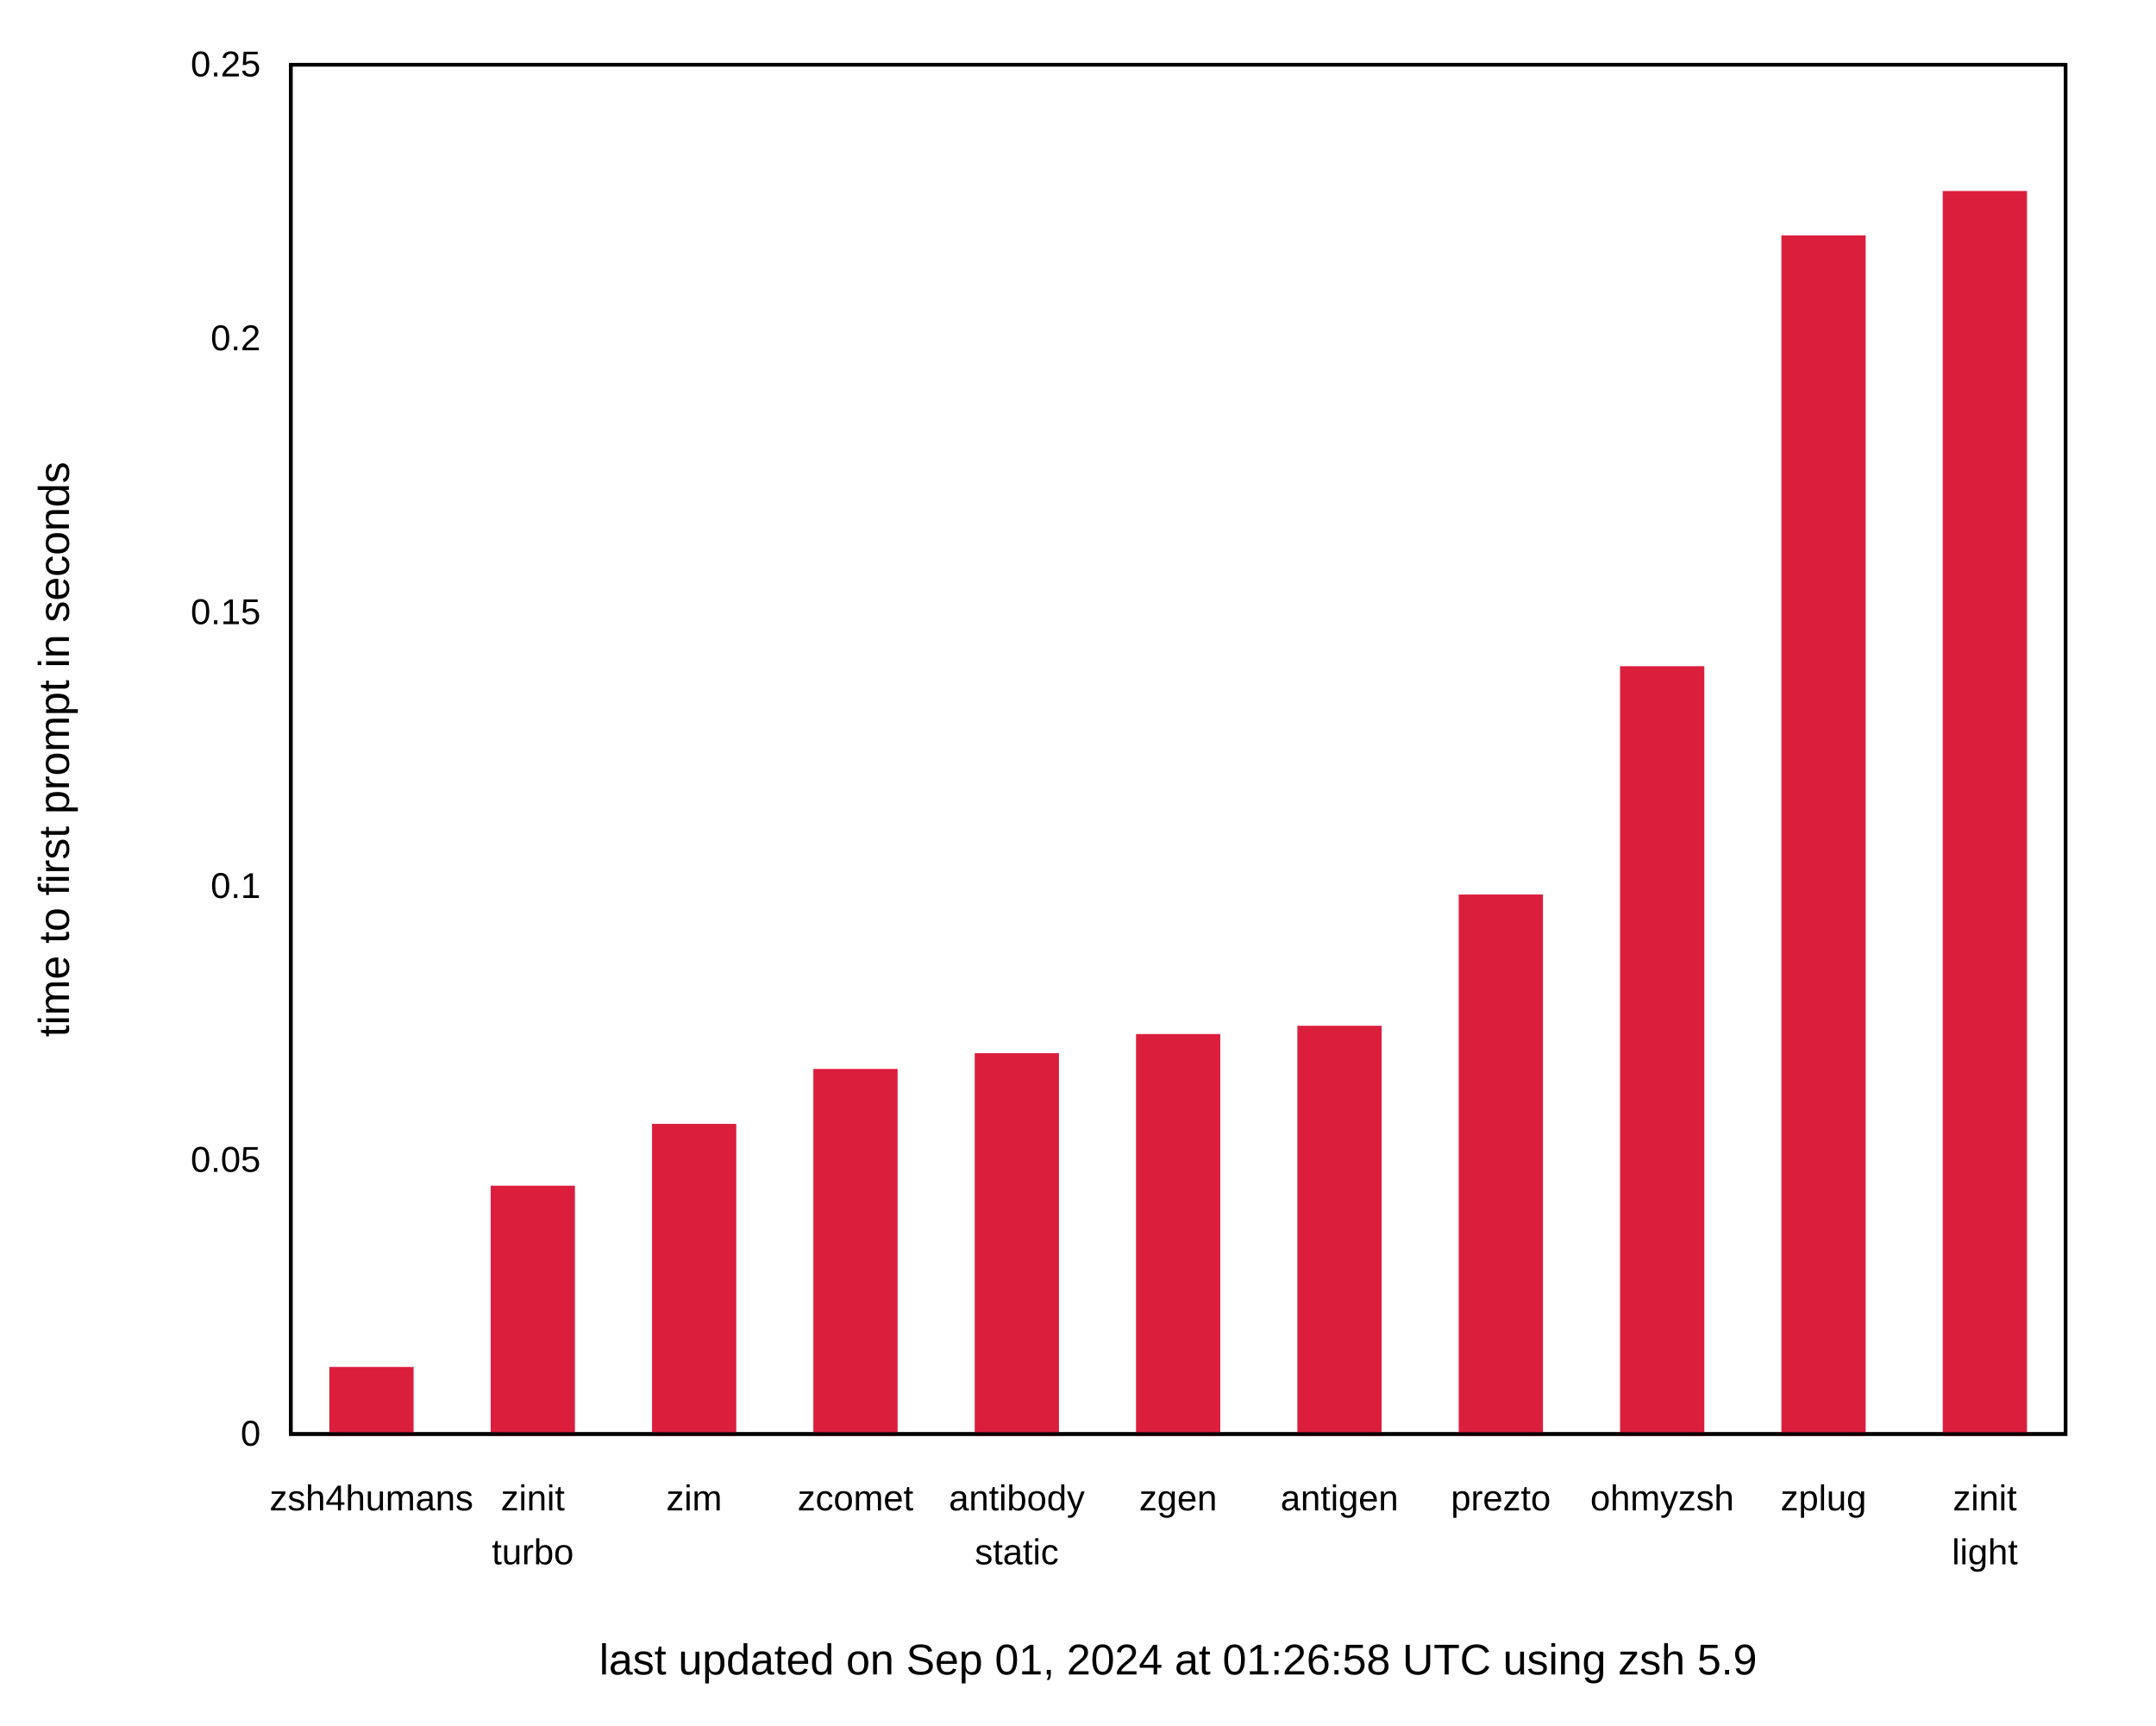
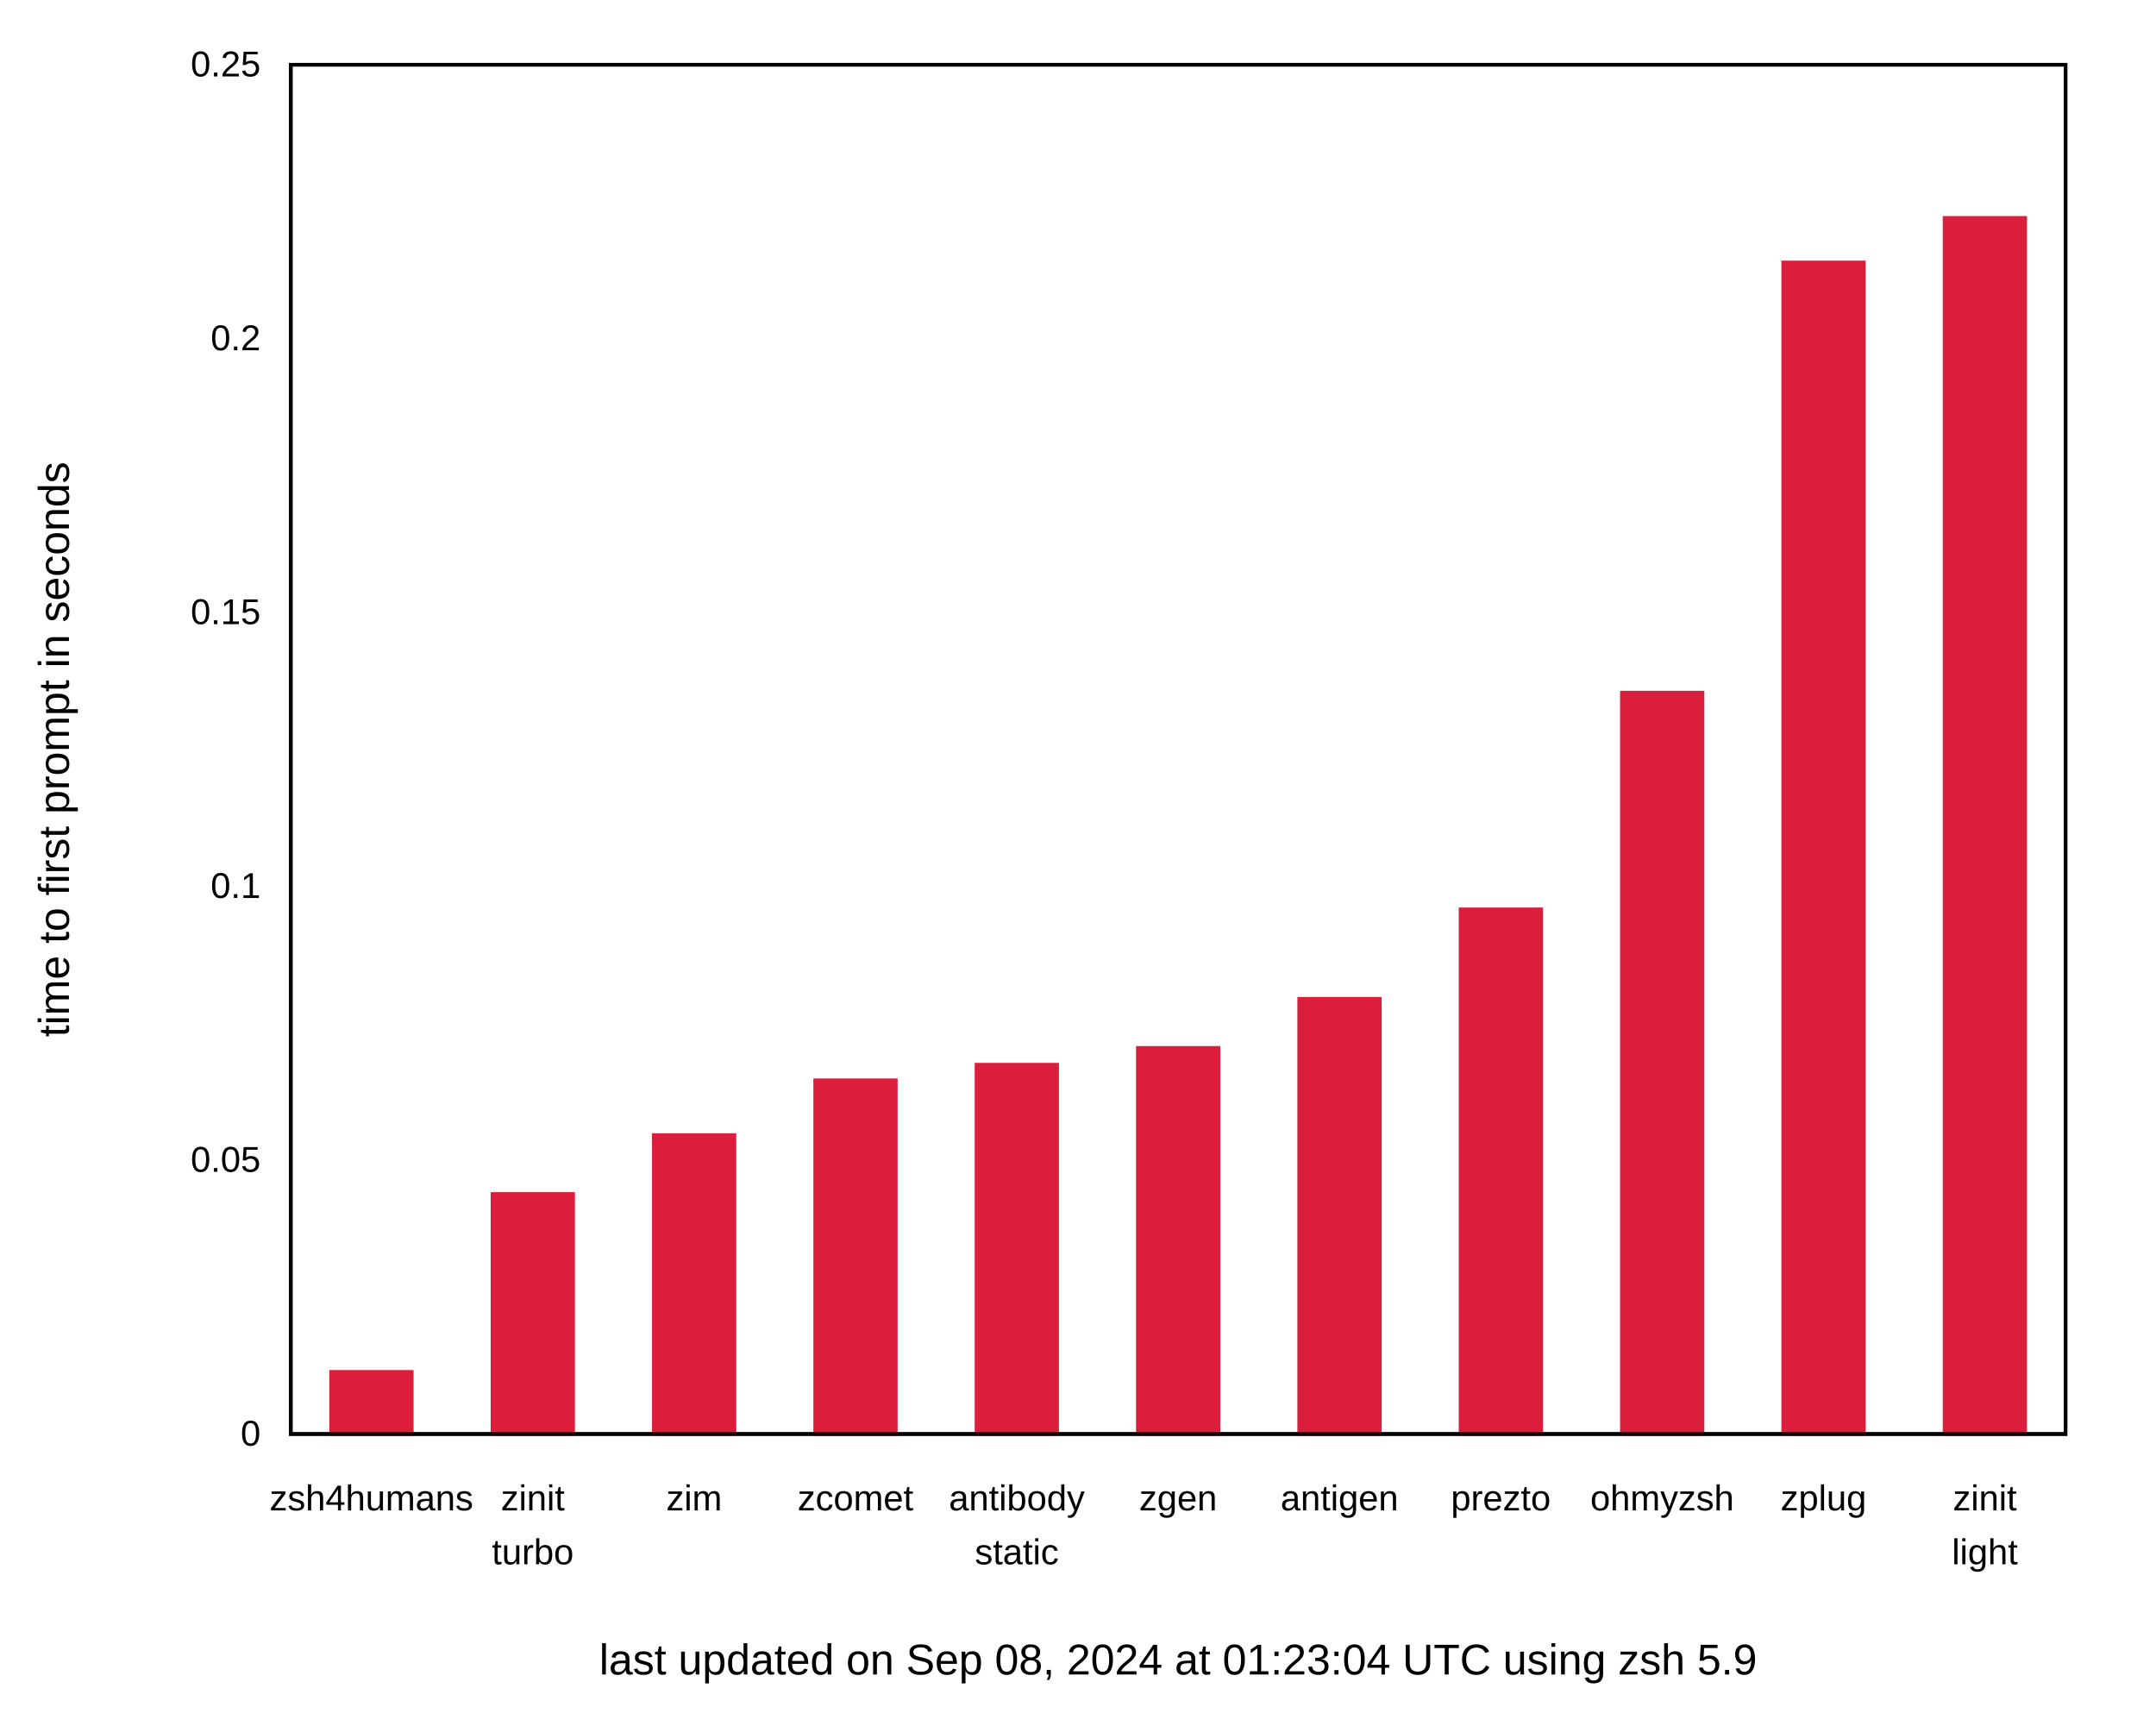
<svg xmlns="http://www.w3.org/2000/svg" xmlns:xlink="http://www.w3.org/1999/xlink" width="600" height="480" viewBox="0 0 600 480">
  <g id="gnuplot_canvas">
    <rect x="0" y="0" width="600" height="480" fill="none" />
    <defs>
      <circle id="gpDot" r="0.5" stroke-width="0.5" stroke="currentColor" />
      <path id="gpPt0" stroke-width="0.222" stroke="currentColor" d="M-1,0 h2 M0,-1 v2" />
      <path id="gpPt1" stroke-width="0.222" stroke="currentColor" d="M-1,-1 L1,1 M1,-1 L-1,1" />
      <path id="gpPt2" stroke-width="0.222" stroke="currentColor" d="M-1,0 L1,0 M0,-1 L0,1 M-1,-1 L1,1 M-1,1 L1,-1" />
      <rect id="gpPt3" stroke-width="0.222" stroke="currentColor" x="-1" y="-1" width="2" height="2" />
      <rect id="gpPt4" stroke-width="0.222" stroke="currentColor" fill="currentColor" x="-1" y="-1" width="2" height="2" />
      <circle id="gpPt5" stroke-width="0.222" stroke="currentColor" cx="0" cy="0" r="1" />
      <use xlink:href="#gpPt5" id="gpPt6" fill="currentColor" stroke="none" />
      <path id="gpPt7" stroke-width="0.222" stroke="currentColor" d="M0,-1.33 L-1.33,0.67 L1.33,0.67 z" />
      <use xlink:href="#gpPt7" id="gpPt8" fill="currentColor" stroke="none" />
      <use xlink:href="#gpPt7" id="gpPt9" stroke="currentColor" transform="rotate(180)" />
      <use xlink:href="#gpPt9" id="gpPt10" fill="currentColor" stroke="none" />
      <use xlink:href="#gpPt3" id="gpPt11" stroke="currentColor" transform="rotate(45)" />
      <use xlink:href="#gpPt11" id="gpPt12" fill="currentColor" stroke="none" />
      <path id="gpPt13" stroke-width="0.222" stroke="currentColor" d="M0,1.330 L1.265,0.411 L0.782,-1.067 L-0.782,-1.076 L-1.265,0.411 z" />
      <use xlink:href="#gpPt13" id="gpPt14" fill="currentColor" stroke="none" />
      <filter id="textbox" filterUnits="objectBoundingBox" x="0" y="0" height="1" width="1">
        <feFlood flood-color="white" flood-opacity="1" result="bgnd" />
        <feComposite in="SourceGraphic" in2="bgnd" operator="atop" />
      </filter>
      <filter id="greybox" filterUnits="objectBoundingBox" x="0" y="0" height="1" width="1">
        <feFlood flood-color="lightgrey" flood-opacity="1" result="grey" />
        <feComposite in="SourceGraphic" in2="grey" operator="atop" />
      </filter>
    </defs>
    <g fill="none" color="white" stroke="currentColor" stroke-width="1.00" stroke-linecap="butt" stroke-linejoin="miter">
</g>
    <g fill="none" color="black" stroke="currentColor" stroke-width="1.00" stroke-linecap="butt" stroke-linejoin="miter">
      <g stroke="none" shape-rendering="crispEdges">
        <polygon fill="rgb(255, 255, 255)" points="0.00,480.00 599.99,480.00 599.99,0.01 0.00,0.01 " />
      </g>
    </g>
    <g fill="none" color="black" stroke="currentColor" stroke-width="1.00" stroke-linecap="butt" stroke-linejoin="miter">
      <path stroke="black" d="M80.92,399.00 M574.82,399.00  " />
      <g transform="translate(72.53,402.25)" stroke="none" fill="black" font-family="Arial" font-size="10.00" text-anchor="end">
        <text>
          <tspan font-family="Arial"> 0</tspan>
        </text>
      </g>
    </g>
    <g fill="none" color="black" stroke="currentColor" stroke-width="1.00" stroke-linecap="butt" stroke-linejoin="miter">
      <path stroke="black" d="M80.92,322.80 M574.82,322.80  " />
      <g transform="translate(72.53,326.05)" stroke="none" fill="black" font-family="Arial" font-size="10.00" text-anchor="end">
        <text>
          <tspan font-family="Arial"> 0.05</tspan>
        </text>
      </g>
    </g>
    <g fill="none" color="black" stroke="currentColor" stroke-width="1.00" stroke-linecap="butt" stroke-linejoin="miter">
      <path stroke="black" d="M80.92,246.60 M574.82,246.60  " />
      <g transform="translate(72.53,249.85)" stroke="none" fill="black" font-family="Arial" font-size="10.00" text-anchor="end">
        <text>
          <tspan font-family="Arial"> 0.1</tspan>
        </text>
      </g>
    </g>
    <g fill="none" color="black" stroke="currentColor" stroke-width="1.00" stroke-linecap="butt" stroke-linejoin="miter">
      <path stroke="black" d="M80.92,170.41 M574.82,170.41  " />
      <g transform="translate(72.53,173.66)" stroke="none" fill="black" font-family="Arial" font-size="10.00" text-anchor="end">
        <text>
          <tspan font-family="Arial"> 0.15</tspan>
        </text>
      </g>
    </g>
    <g fill="none" color="black" stroke="currentColor" stroke-width="1.00" stroke-linecap="butt" stroke-linejoin="miter">
      <path stroke="black" d="M80.92,94.21 M574.82,94.21  " />
      <g transform="translate(72.53,97.46)" stroke="none" fill="black" font-family="Arial" font-size="10.00" text-anchor="end">
        <text>
          <tspan font-family="Arial"> 0.2</tspan>
        </text>
      </g>
    </g>
    <g fill="none" color="black" stroke="currentColor" stroke-width="1.00" stroke-linecap="butt" stroke-linejoin="miter">
      <path stroke="black" d="M80.92,18.01 M574.82,18.01  " />
      <g transform="translate(72.53,21.26)" stroke="none" fill="black" font-family="Arial" font-size="10.00" text-anchor="end">
        <text>
          <tspan font-family="Arial"> 0.25</tspan>
        </text>
      </g>
    </g>
    <g fill="none" color="black" stroke="currentColor" stroke-width="1.00" stroke-linecap="butt" stroke-linejoin="miter">
      <path stroke="black" d="M103.37,399.00 M103.37,18.01  " />
      <g transform="translate(103.37,420.25)" stroke="none" fill="black" font-family="Arial" font-size="10.00" text-anchor="middle">
        <text>
          <tspan font-family="Arial">zsh4humans</tspan>
        </text>
      </g>
    </g>
    <g fill="none" color="black" stroke="currentColor" stroke-width="1.00" stroke-linecap="butt" stroke-linejoin="miter">
      <path stroke="black" d="M148.27,399.00 M148.27,18.01  " />
      <g transform="translate(148.27,420.25)" stroke="none" fill="black" font-family="Arial" font-size="10.00" text-anchor="middle">
        <text>
          <tspan font-family="Arial">zinit</tspan>
        </text>
      </g>
      <g transform="translate(148.27,435.25)" stroke="none" fill="black" font-family="Arial" font-size="10.00" text-anchor="middle">
        <text>
          <tspan font-family="Arial">turbo</tspan>
        </text>
      </g>
    </g>
    <g fill="none" color="black" stroke="currentColor" stroke-width="1.00" stroke-linecap="butt" stroke-linejoin="miter">
      <path stroke="black" d="M193.17,399.00 M193.17,18.01  " />
      <g transform="translate(193.17,420.25)" stroke="none" fill="black" font-family="Arial" font-size="10.00" text-anchor="middle">
        <text>
          <tspan font-family="Arial">zim</tspan>
        </text>
      </g>
    </g>
    <g fill="none" color="black" stroke="currentColor" stroke-width="1.00" stroke-linecap="butt" stroke-linejoin="miter">
      <path stroke="black" d="M238.07,399.00 M238.07,18.01  " />
      <g transform="translate(238.07,420.25)" stroke="none" fill="black" font-family="Arial" font-size="10.00" text-anchor="middle">
        <text>
          <tspan font-family="Arial">zcomet</tspan>
        </text>
      </g>
    </g>
    <g fill="none" color="black" stroke="currentColor" stroke-width="1.00" stroke-linecap="butt" stroke-linejoin="miter">
      <path stroke="black" d="M282.97,399.00 M282.97,18.01  " />
      <g transform="translate(282.97,420.25)" stroke="none" fill="black" font-family="Arial" font-size="10.00" text-anchor="middle">
        <text>
          <tspan font-family="Arial">antibody</tspan>
        </text>
      </g>
      <g transform="translate(282.97,435.25)" stroke="none" fill="black" font-family="Arial" font-size="10.00" text-anchor="middle">
        <text>
          <tspan font-family="Arial">static</tspan>
        </text>
      </g>
    </g>
    <g fill="none" color="black" stroke="currentColor" stroke-width="1.00" stroke-linecap="butt" stroke-linejoin="miter">
      <path stroke="black" d="M327.87,399.00 M327.87,18.01  " />
      <g transform="translate(327.87,420.25)" stroke="none" fill="black" font-family="Arial" font-size="10.00" text-anchor="middle">
        <text>
          <tspan font-family="Arial">zgen</tspan>
        </text>
      </g>
    </g>
    <g fill="none" color="black" stroke="currentColor" stroke-width="1.00" stroke-linecap="butt" stroke-linejoin="miter">
      <path stroke="black" d="M372.77,399.00 M372.77,18.01  " />
      <g transform="translate(372.77,420.25)" stroke="none" fill="black" font-family="Arial" font-size="10.00" text-anchor="middle">
        <text>
          <tspan font-family="Arial">antigen</tspan>
        </text>
      </g>
    </g>
    <g fill="none" color="black" stroke="currentColor" stroke-width="1.00" stroke-linecap="butt" stroke-linejoin="miter">
      <path stroke="black" d="M417.67,399.00 M417.67,18.01  " />
      <g transform="translate(417.67,420.25)" stroke="none" fill="black" font-family="Arial" font-size="10.00" text-anchor="middle">
        <text>
          <tspan font-family="Arial">prezto</tspan>
        </text>
      </g>
    </g>
    <g fill="none" color="black" stroke="currentColor" stroke-width="1.00" stroke-linecap="butt" stroke-linejoin="miter">
      <path stroke="black" d="M462.57,399.00 M462.57,18.01  " />
      <g transform="translate(462.57,420.25)" stroke="none" fill="black" font-family="Arial" font-size="10.00" text-anchor="middle">
        <text>
          <tspan font-family="Arial">ohmyzsh</tspan>
        </text>
      </g>
    </g>
    <g fill="none" color="black" stroke="currentColor" stroke-width="1.00" stroke-linecap="butt" stroke-linejoin="miter">
      <path stroke="black" d="M507.47,399.00 M507.47,18.01  " />
      <g transform="translate(507.47,420.25)" stroke="none" fill="black" font-family="Arial" font-size="10.00" text-anchor="middle">
        <text>
          <tspan font-family="Arial">zplug</tspan>
        </text>
      </g>
    </g>
    <g fill="none" color="black" stroke="currentColor" stroke-width="1.00" stroke-linecap="butt" stroke-linejoin="miter">
      <path stroke="black" d="M552.37,399.00 M552.37,18.01  " />
      <g transform="translate(552.37,420.25)" stroke="none" fill="black" font-family="Arial" font-size="10.00" text-anchor="middle">
        <text>
          <tspan font-family="Arial">zinit</tspan>
        </text>
      </g>
      <g transform="translate(552.37,435.25)" stroke="none" fill="black" font-family="Arial" font-size="10.00" text-anchor="middle">
        <text>
          <tspan font-family="Arial">light</tspan>
        </text>
      </g>
    </g>
    <g fill="none" color="black" stroke="currentColor" stroke-width="1.00" stroke-linecap="butt" stroke-linejoin="miter">
</g>
    <g fill="none" color="black" stroke="currentColor" stroke-width="1.00" stroke-linecap="butt" stroke-linejoin="miter">
      <path stroke="black" d="M80.92,18.01 L80.92,399.00 L574.82,399.00 L574.82,18.01 L80.92,18.01 Z  " />
      <g transform="translate(327.87,465.90)" stroke="none" fill="black" font-family="Arial" font-size="12.00" text-anchor="middle">
        <text>
-           <tspan font-family="Arial">last updated on Sep 01, 2024 at 01:26:58 UTC using zsh 5.9</tspan>
+           <tspan font-family="Arial">last updated on Sep 08, 2024 at 01:23:04 UTC using zsh 5.9</tspan>
        </text>
      </g>
    </g>
    <g fill="none" color="black" stroke="currentColor" stroke-width="1.00" stroke-linecap="butt" stroke-linejoin="miter">
</g>
    <g id="gnuplot_plot_1">
      <g fill="none" color="black" stroke="currentColor" stroke-width="1.00" stroke-linecap="butt" stroke-linejoin="miter">
        <g stroke="none" shape-rendering="crispEdges">
-           <polygon fill="rgb(220,  30,  61)" points="92.15,399.00 114.61,399.00 114.61,380.82 92.15,380.82 " />
-         </g>
-         <path stroke="rgb(220,  30,  61)" d="M92.15,399.00 L92.15,380.83 L114.60,380.83 L114.60,399.00 L92.15,399.00 Z  " />
-         <g stroke="none" shape-rendering="crispEdges">
-           <polygon fill="rgb(220,  30,  61)" points="137.05,399.00 159.51,399.00 159.51,330.40 137.05,330.40 " />
-         </g>
-         <path stroke="rgb(220,  30,  61)" d="M137.05,399.00 L137.05,330.41 L159.50,330.41 L159.50,399.00 L137.05,399.00 Z  " />
-         <g stroke="none" shape-rendering="crispEdges">
-           <polygon fill="rgb(220,  30,  61)" points="181.95,399.00 204.41,399.00 204.41,313.19 181.95,313.19 " />
-         </g>
-         <path stroke="rgb(220,  30,  61)" d="M181.95,399.00 L181.95,313.20 L204.40,313.20 L204.40,399.00 L181.95,399.00 Z  " />
-         <g stroke="none" shape-rendering="crispEdges">
-           <polygon fill="rgb(220,  30,  61)" points="226.85,399.00 249.31,399.00 249.31,297.91 226.85,297.91 " />
-         </g>
-         <path stroke="rgb(220,  30,  61)" d="M226.85,399.00 L226.85,297.92 L249.30,297.92 L249.30,399.00 L226.85,399.00 Z  " />
-         <g stroke="none" shape-rendering="crispEdges">
-           <polygon fill="rgb(220,  30,  61)" points="271.75,399.00 294.21,399.00 294.21,293.53 271.75,293.53 " />
-         </g>
-         <path stroke="rgb(220,  30,  61)" d="M271.75,399.00 L271.75,293.54 L294.20,293.54 L294.20,399.00 L271.75,399.00 Z  " />
-         <g stroke="none" shape-rendering="crispEdges">
-           <polygon fill="rgb(220,  30,  61)" points="316.65,399.00 339.11,399.00 339.11,288.20 316.65,288.20 " />
-         </g>
-         <path stroke="rgb(220,  30,  61)" d="M316.65,399.00 L316.65,288.21 L339.10,288.21 L339.10,399.00 L316.65,399.00 Z  " />
-         <g stroke="none" shape-rendering="crispEdges">
-           <polygon fill="rgb(220,  30,  61)" points="361.55,399.00 384.01,399.00 384.01,285.90 361.55,285.90 " />
-         </g>
-         <path stroke="rgb(220,  30,  61)" d="M361.55,399.00 L361.55,285.91 L384.00,285.91 L384.00,399.00 L361.55,399.00 Z  " />
-         <g stroke="none" shape-rendering="crispEdges">
-           <polygon fill="rgb(220,  30,  61)" points="406.45,399.00 428.91,399.00 428.91,249.38 406.45,249.38 " />
-         </g>
-         <path stroke="rgb(220,  30,  61)" d="M406.45,399.00 L406.45,249.39 L428.90,249.39 L428.90,399.00 L406.45,399.00 Z  " />
-         <g stroke="none" shape-rendering="crispEdges">
-           <polygon fill="rgb(220,  30,  61)" points="451.35,399.00 473.81,399.00 473.81,185.85 451.35,185.85 " />
-         </g>
-         <path stroke="rgb(220,  30,  61)" d="M451.35,399.00 L451.35,185.86 L473.80,185.86 L473.80,399.00 L451.35,399.00 Z  " />
-         <g stroke="none" shape-rendering="crispEdges">
-           <polygon fill="rgb(220,  30,  61)" points="496.25,399.00 518.71,399.00 518.71,65.98 496.25,65.98 " />
-         </g>
-         <path stroke="rgb(220,  30,  61)" d="M496.25,399.00 L496.25,65.99 L518.70,65.99 L518.70,399.00 L496.25,399.00 Z  " />
-         <g stroke="none" shape-rendering="crispEdges">
-           <polygon fill="rgb(220,  30,  61)" points="541.15,399.00 563.61,399.00 563.61,53.63 541.15,53.63 " />
-         </g>
-         <path stroke="rgb(220,  30,  61)" d="M541.15,399.00 L541.15,53.64 L563.60,53.64 L563.60,399.00 L541.15,399.00 Z  " />
+           <polygon fill="rgb(220,  30,  61)" points="92.15,399.00 114.61,399.00 114.61,381.69 92.15,381.69 " />
+         </g>
+         <path stroke="rgb(220,  30,  61)" d="M92.15,399.00 L92.15,381.70 L114.60,381.70 L114.60,399.00 L92.15,399.00 Z  " />
+         <g stroke="none" shape-rendering="crispEdges">
+           <polygon fill="rgb(220,  30,  61)" points="137.05,399.00 159.51,399.00 159.51,332.19 137.05,332.19 " />
+         </g>
+         <path stroke="rgb(220,  30,  61)" d="M137.05,399.00 L137.05,332.20 L159.50,332.20 L159.50,399.00 L137.05,399.00 Z  " />
+         <g stroke="none" shape-rendering="crispEdges">
+           <polygon fill="rgb(220,  30,  61)" points="181.95,399.00 204.41,399.00 204.41,315.81 181.95,315.81 " />
+         </g>
+         <path stroke="rgb(220,  30,  61)" d="M181.95,399.00 L181.95,315.82 L204.40,315.82 L204.40,399.00 L181.95,399.00 Z  " />
+         <g stroke="none" shape-rendering="crispEdges">
+           <polygon fill="rgb(220,  30,  61)" points="226.85,399.00 249.31,399.00 249.31,300.56 226.85,300.56 " />
+         </g>
+         <path stroke="rgb(220,  30,  61)" d="M226.85,399.00 L226.85,300.57 L249.30,300.57 L249.30,399.00 L226.85,399.00 Z  " />
+         <g stroke="none" shape-rendering="crispEdges">
+           <polygon fill="rgb(220,  30,  61)" points="271.75,399.00 294.21,399.00 294.21,296.22 271.75,296.22 " />
+         </g>
+         <path stroke="rgb(220,  30,  61)" d="M271.75,399.00 L271.75,296.23 L294.20,296.23 L294.20,399.00 L271.75,399.00 Z  " />
+         <g stroke="none" shape-rendering="crispEdges">
+           <polygon fill="rgb(220,  30,  61)" points="316.65,399.00 339.11,399.00 339.11,291.55 316.65,291.55 " />
+         </g>
+         <path stroke="rgb(220,  30,  61)" d="M316.65,399.00 L316.65,291.56 L339.10,291.56 L339.10,399.00 L316.65,399.00 Z  " />
+         <g stroke="none" shape-rendering="crispEdges">
+           <polygon fill="rgb(220,  30,  61)" points="361.55,399.00 384.01,399.00 384.01,277.88 361.55,277.88 " />
+         </g>
+         <path stroke="rgb(220,  30,  61)" d="M361.55,399.00 L361.55,277.89 L384.00,277.89 L384.00,399.00 L361.55,399.00 Z  " />
+         <g stroke="none" shape-rendering="crispEdges">
+           <polygon fill="rgb(220,  30,  61)" points="406.45,399.00 428.91,399.00 428.91,253.00 406.45,253.00 " />
+         </g>
+         <path stroke="rgb(220,  30,  61)" d="M406.45,399.00 L406.45,253.01 L428.90,253.01 L428.90,399.00 L406.45,399.00 Z  " />
+         <g stroke="none" shape-rendering="crispEdges">
+           <polygon fill="rgb(220,  30,  61)" points="451.35,399.00 473.81,399.00 473.81,192.70 451.35,192.70 " />
+         </g>
+         <path stroke="rgb(220,  30,  61)" d="M451.35,399.00 L451.35,192.71 L473.80,192.71 L473.80,399.00 L451.35,399.00 Z  " />
+         <g stroke="none" shape-rendering="crispEdges">
+           <polygon fill="rgb(220,  30,  61)" points="496.25,399.00 518.71,399.00 518.71,73.01 496.25,73.01 " />
+         </g>
+         <path stroke="rgb(220,  30,  61)" d="M496.25,399.00 L496.25,73.02 L518.70,73.02 L518.70,399.00 L496.25,399.00 Z  " />
+         <g stroke="none" shape-rendering="crispEdges">
+           <polygon fill="rgb(220,  30,  61)" points="541.15,399.00 563.61,399.00 563.61,60.61 541.15,60.61 " />
+         </g>
+         <path stroke="rgb(220,  30,  61)" d="M541.15,399.00 L541.15,60.62 L563.60,60.62 L563.60,399.00 L541.15,399.00 Z  " />
      </g>
    </g>
    <g fill="none" color="white" stroke="rgb(220,  30,  61)" stroke-width="2.00" stroke-linecap="butt" stroke-linejoin="miter">
</g>
    <g fill="none" color="black" stroke="currentColor" stroke-width="2.00" stroke-linecap="butt" stroke-linejoin="miter">
</g>
    <g fill="none" color="black" stroke="black" stroke-width="1.00" stroke-linecap="butt" stroke-linejoin="miter">
</g>
    <g fill="none" color="black" stroke="currentColor" stroke-width="1.00" stroke-linecap="butt" stroke-linejoin="miter">
      <path stroke="black" d="M80.92,18.01 L80.92,399.00 L574.82,399.00 L574.82,18.01 L80.92,18.01 Z  " />
      <g transform="translate(19.18,208.51) rotate(270.00)" stroke="none" fill="black" font-family="Arial" font-size="12.00" text-anchor="middle">
        <text>
          <tspan font-family="Arial">time to first prompt in seconds</tspan>
        </text>
      </g>
    </g>
    <g fill="none" color="black" stroke="currentColor" stroke-width="1.00" stroke-linecap="butt" stroke-linejoin="miter">
</g>
    <g fill="none" color="black" stroke="currentColor" stroke-width="1.00" stroke-linecap="butt" stroke-linejoin="miter">
</g>
  </g>
</svg>
